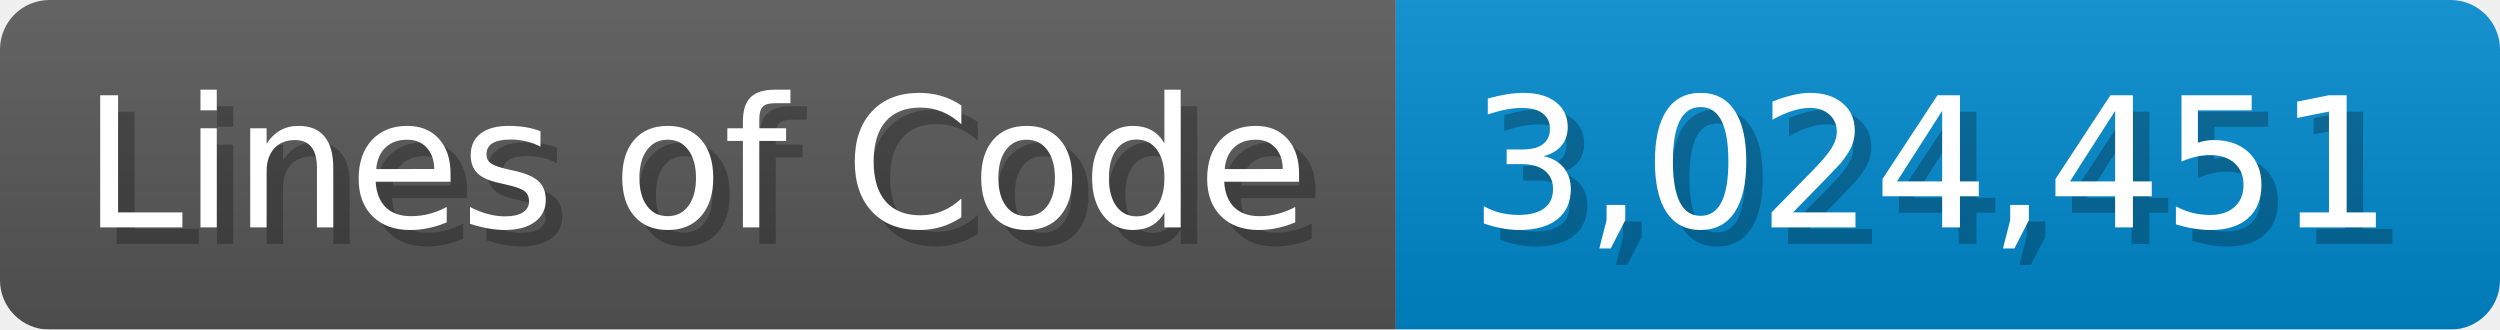
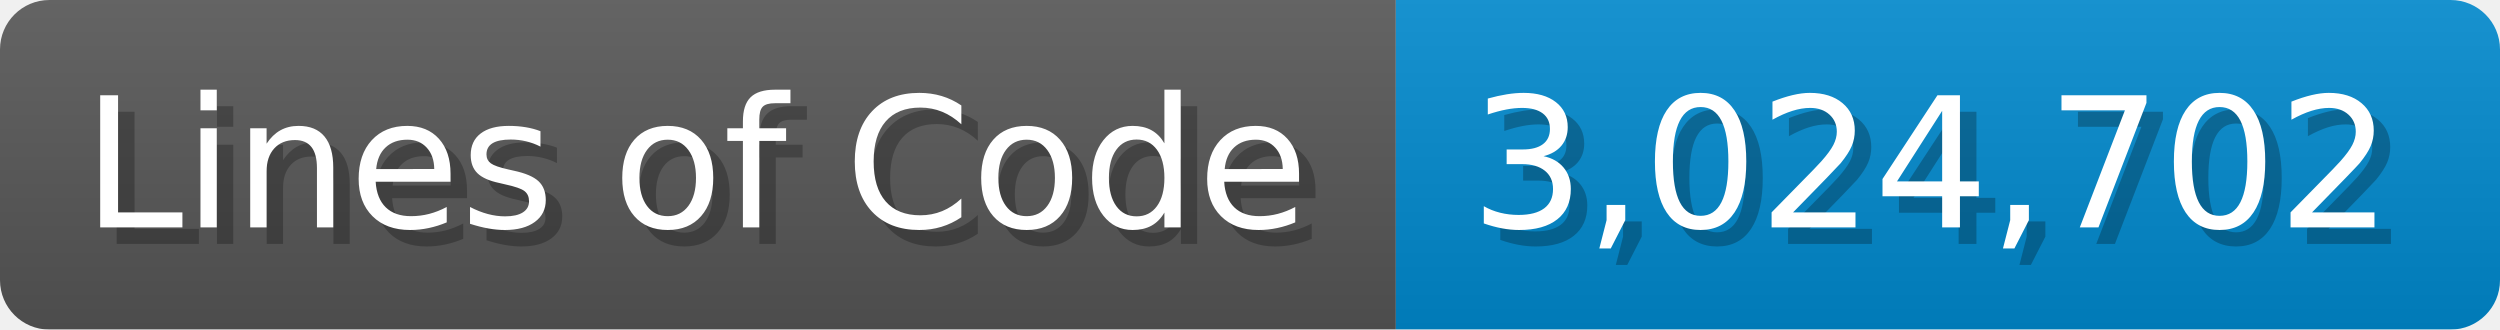
<svg xmlns="http://www.w3.org/2000/svg" width="151.7" height="20" viewBox="0 0 1517 200">
  <linearGradient id="a" x2="0" y2="100%">
    <stop offset="0" stop-opacity=".1" stop-color="#EEE" />
    <stop offset="1" stop-opacity=".1" />
  </linearGradient>
  <mask id="m">
    <rect width="1517" height="200" rx="30" fill="#FFF" />
  </mask>
  <g mask="url(#m)">
    <rect width="847" height="200" fill="#555" />
    <rect width="670" height="200" fill="#08C" x="847" />
    <rect width="1517" height="200" fill="url(#a)" />
  </g>
  <g fill="#fff" text-anchor="start" font-family="Verdana,DejaVu Sans,sans-serif" font-size="110">
    <text x="60" y="148" textLength="747" fill="#000" opacity="0.25">Lines of Code</text>
    <text x="50" y="138" textLength="747">Lines of Code</text>
-     <text x="902" y="148" textLength="570" fill="#000" opacity="0.25">3,024,451</text>
-     <text x="892" y="138" textLength="570">3,024,451</text>
+     <text x="902" y="148" textLength="570" fill="#000" opacity="0.25">3,024,702</text>
+     <text x="892" y="138" textLength="570">3,024,702</text>
  </g>
</svg>
